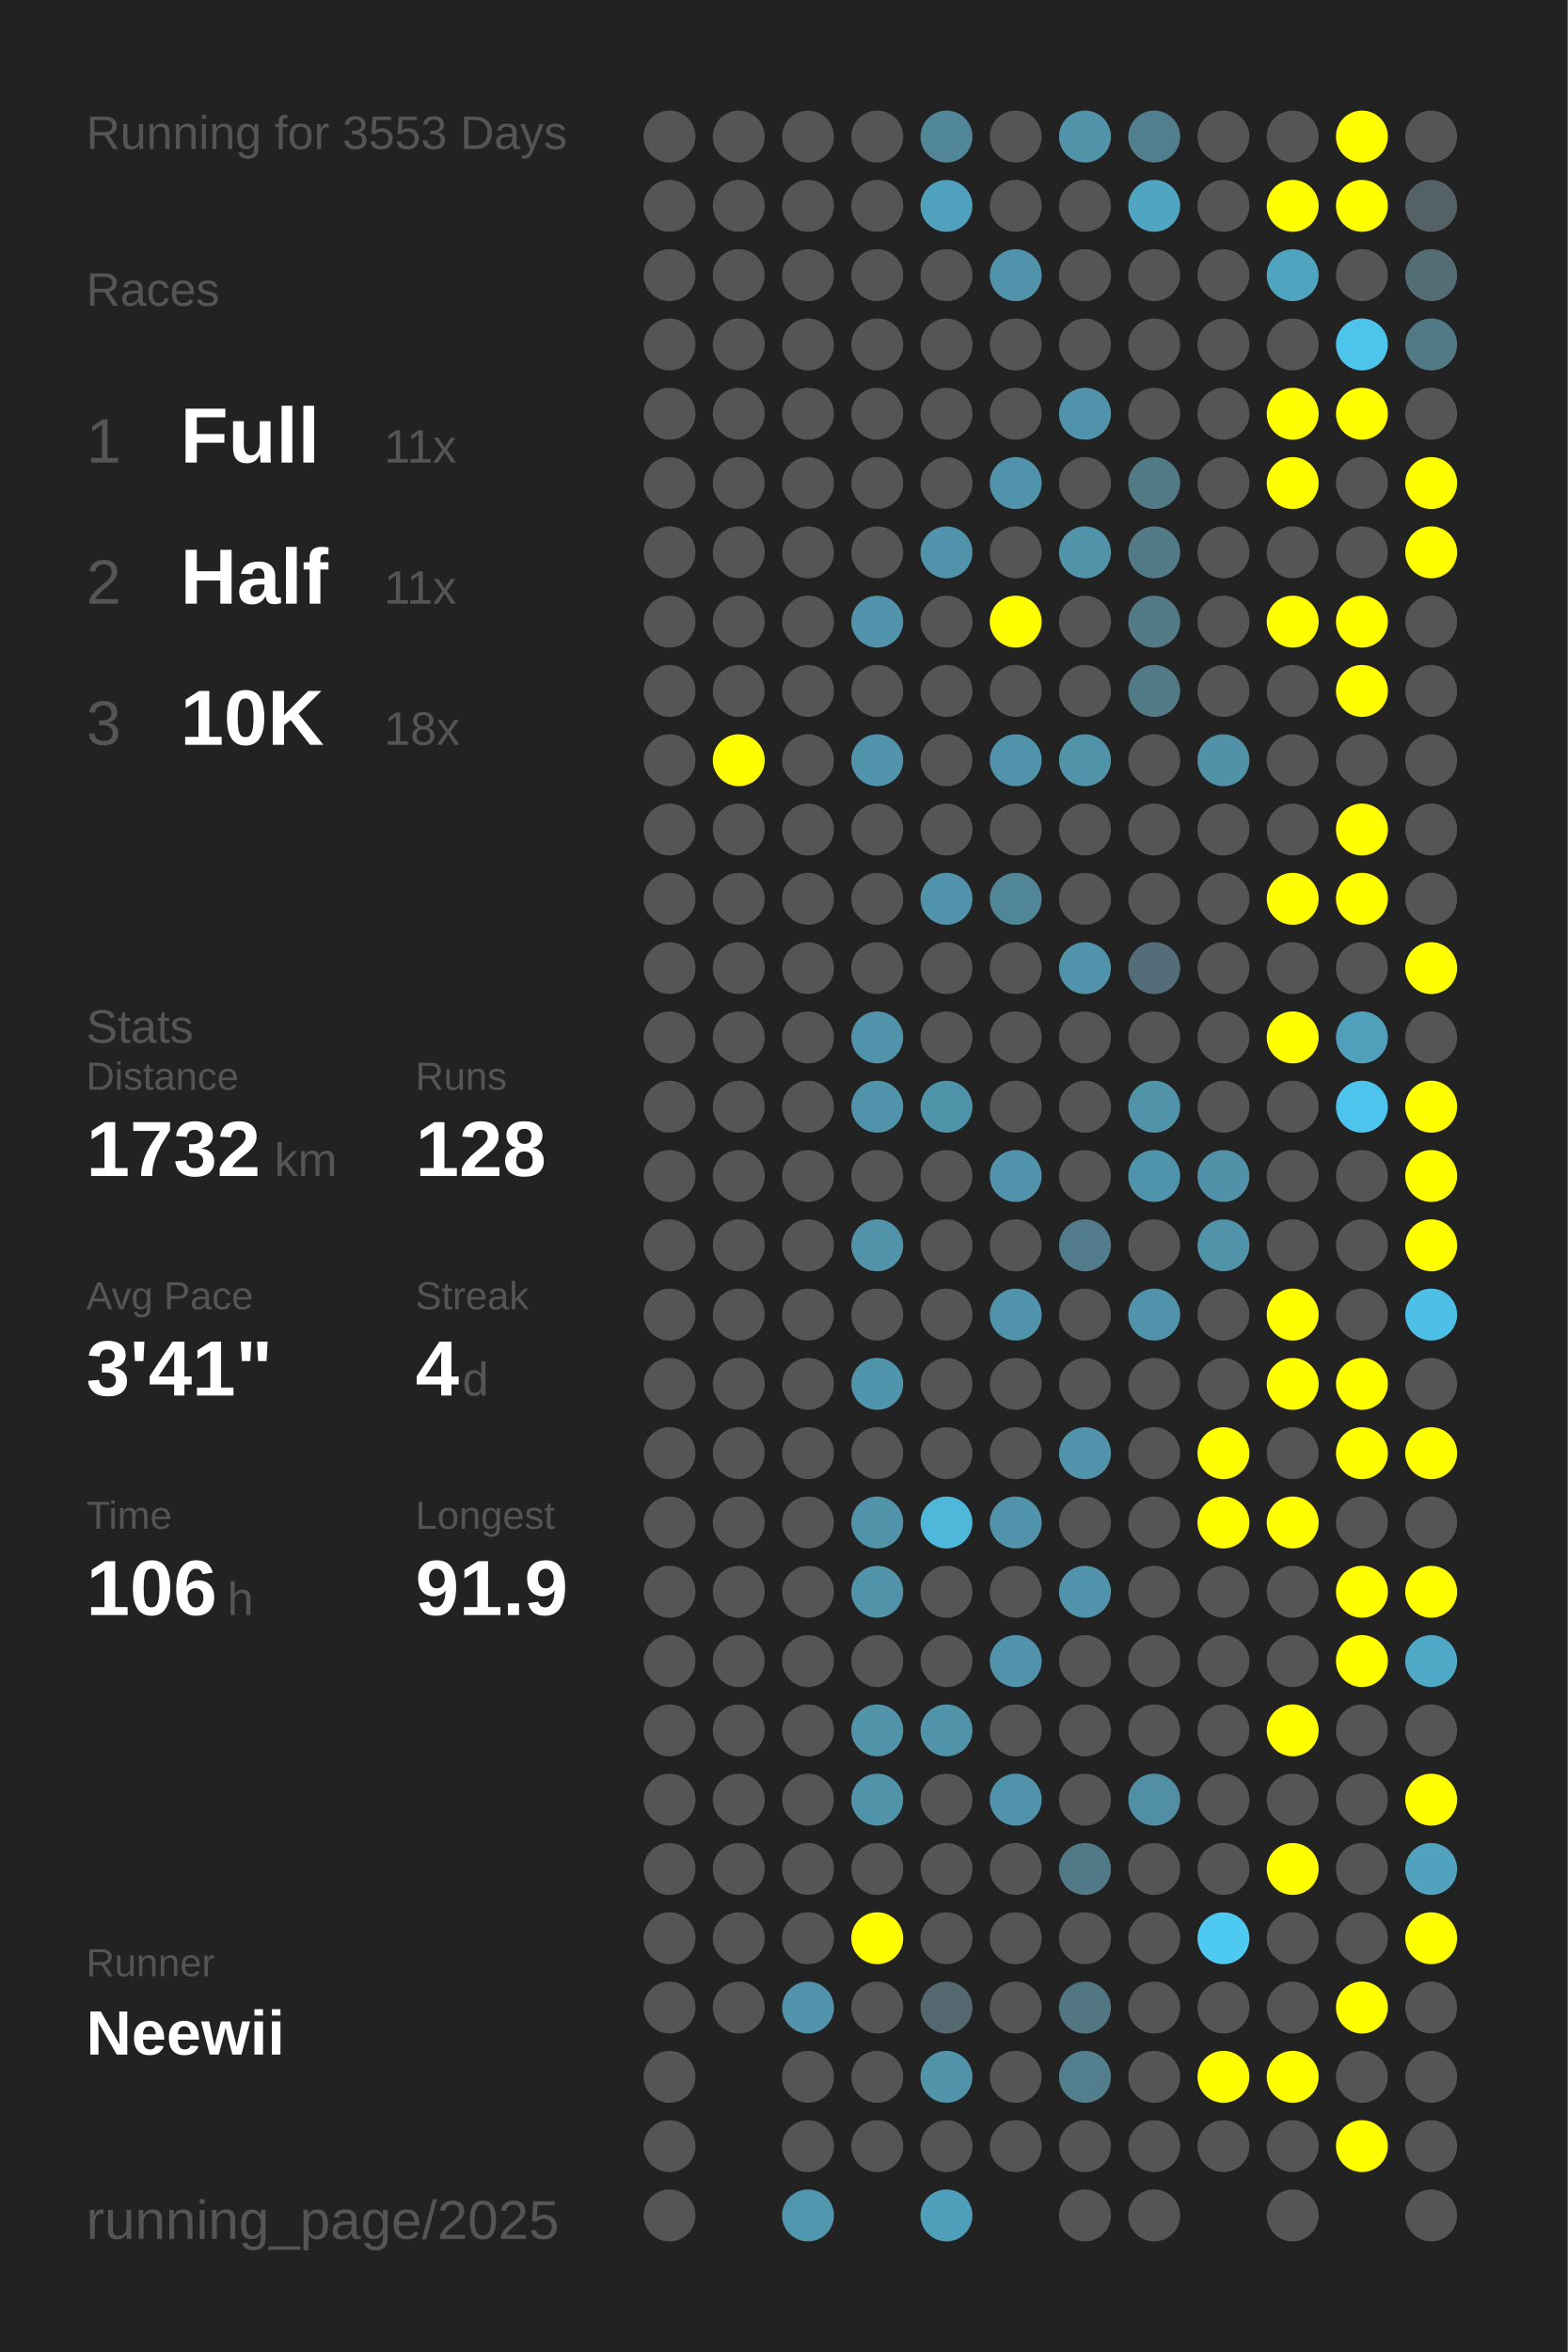
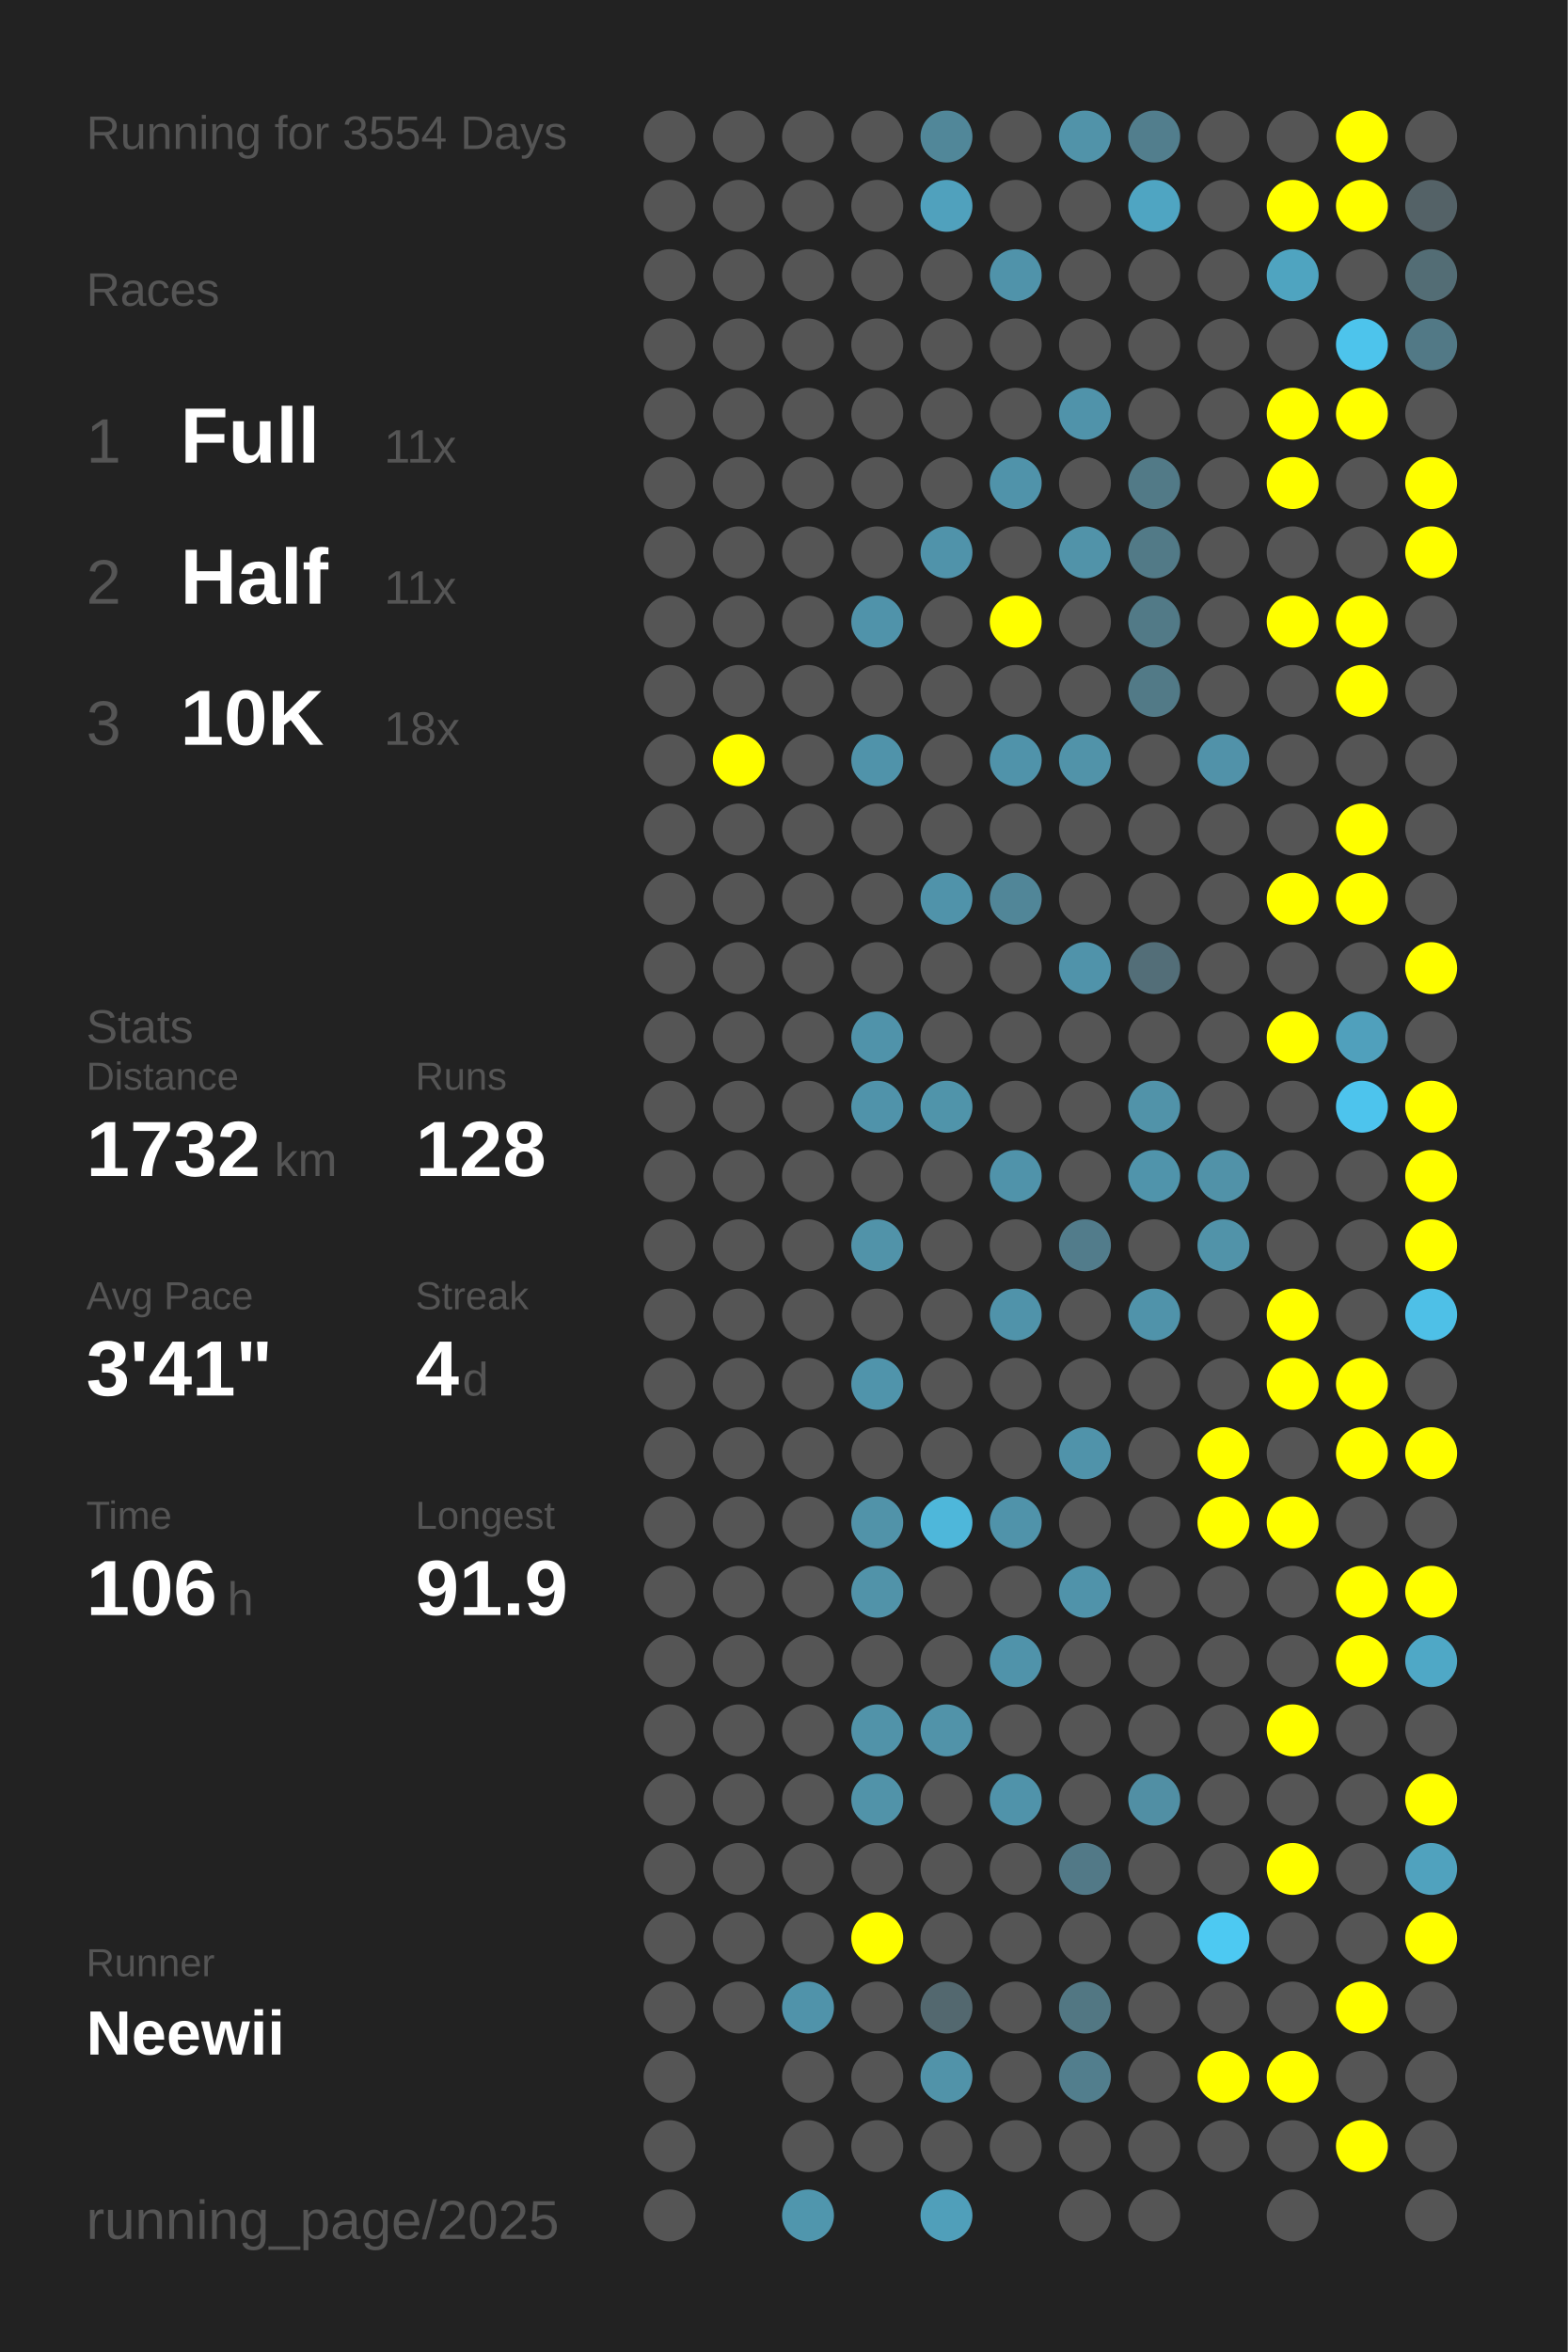
<svg xmlns="http://www.w3.org/2000/svg" baseProfile="full" height="300mm" version="1.1" viewBox="0,0,200,300" width="200mm">
  <defs />
  <rect fill="#222222" height="300" width="200" x="0" y="0" />
-   <text fill="#555555" style="font-size:6px; font-family:Arial;" x="11" y="19">Running for 3553 Days</text>
+   <text fill="#555555" style="font-size:6px; font-family:Arial;" x="11" y="19">Running for 3554 Days</text>
  <text fill="#555555" style="font-size:6px; font-family:Arial;" x="11" y="39">Races</text>
  <text fill="#555555" style="font-size:8px; font-family:Arial;" x="11" y="59">1</text>
  <text fill="#FFFFFF" style="font-size:10px; font-family:Arial; font-weight:bold;" x="23" y="59">Full</text>
  <text fill="#555555" style="font-size:6px; font-family:Arial;" x="49" y="59">11x</text>
  <text fill="#555555" style="font-size:8px; font-family:Arial;" x="11" y="77">2</text>
  <text fill="#FFFFFF" style="font-size:10px; font-family:Arial; font-weight:bold;" x="23" y="77">Half</text>
  <text fill="#555555" style="font-size:6px; font-family:Arial;" x="49" y="77">11x</text>
  <text fill="#555555" style="font-size:8px; font-family:Arial;" x="11" y="95">3</text>
  <text fill="#FFFFFF" style="font-size:10px; font-family:Arial; font-weight:bold;" x="23" y="95">10K</text>
  <text fill="#555555" style="font-size:6px; font-family:Arial;" x="49" y="95">18x</text>
  <text fill="#555555" style="font-size:6px; font-family:Arial;" x="11" y="133">Stats</text>
  <text fill="#555555" style="font-size:5px; font-family:Arial;" x="11" y="139">Distance</text>
  <text fill="#FFFFFF" style="font-size:10px; font-family:Arial; font-weight:bold;" x="11" y="150">1732</text>
  <text fill="#555555" style="font-size:6px; font-family:Arial;" x="35" y="150">km</text>
  <text fill="#555555" style="font-size:5px; font-family:Arial;" x="53" y="139">Runs</text>
  <text fill="#FFFFFF" style="font-size:10px; font-family:Arial; font-weight:bold;" x="53" y="150">128</text>
  <text fill="#555555" style="font-size:5px; font-family:Arial;" x="11" y="167">Avg Pace</text>
  <text fill="#FFFFFF" style="font-size:10px; font-family:Arial; font-weight:bold;" x="11" y="178">3'41"</text>
  <text fill="#555555" style="font-size:5px; font-family:Arial;" x="53" y="167">Streak</text>
  <text fill="#FFFFFF" style="font-size:10px; font-family:Arial; font-weight:bold;" x="53" y="178">4</text>
  <text fill="#555555" style="font-size:6px; font-family:Arial;" x="59" y="178">d</text>
  <text fill="#555555" style="font-size:5px; font-family:Arial;" x="11" y="195">Time</text>
  <text fill="#FFFFFF" style="font-size:10px; font-family:Arial; font-weight:bold;" x="11" y="206">106</text>
  <text fill="#555555" style="font-size:6px; font-family:Arial;" x="29" y="206">h</text>
  <text fill="#555555" style="font-size:5px; font-family:Arial;" x="53" y="195">Longest</text>
  <text fill="#FFFFFF" style="font-size:10px; font-family:Arial; font-weight:bold;" x="53" y="206">91.9</text>
  <text fill="#555555" style="font-size:5px; font-family:Arial;" x="11" y="252.065">Runner</text>
  <text fill="#FFFFFF" style="font-size:8px; font-family:Arial; font-weight:bold;" x="11" y="262.065">Neewii</text>
  <text fill="#555555" style="font-size:7px; font-family:Arial;" x="11" y="285.581">running_page/2025</text>
  <circle cx="85.417" cy="17.419" fill="#555555" r="3.312" />
  <circle cx="85.417" cy="26.258" fill="#555555" r="3.312" />
  <circle cx="85.417" cy="35.097" fill="#555555" r="3.312" />
  <circle cx="85.417" cy="43.935" fill="#555555" r="3.312" />
  <circle cx="85.417" cy="52.774" fill="#555555" r="3.312" />
  <circle cx="85.417" cy="61.613" fill="#555555" r="3.312" />
  <circle cx="85.417" cy="70.452" fill="#555555" r="3.312" />
  <circle cx="85.417" cy="79.29" fill="#555555" r="3.312" />
  <circle cx="85.417" cy="88.129" fill="#555555" r="3.312" />
  <circle cx="85.417" cy="96.968" fill="#555555" r="3.312" />
  <circle cx="85.417" cy="105.806" fill="#555555" r="3.312" />
  <circle cx="85.417" cy="114.645" fill="#555555" r="3.312" />
  <circle cx="85.417" cy="123.484" fill="#555555" r="3.312" />
  <circle cx="85.417" cy="132.323" fill="#555555" r="3.312" />
  <circle cx="85.417" cy="141.161" fill="#555555" r="3.312" />
  <circle cx="85.417" cy="150" fill="#555555" r="3.312" />
  <circle cx="85.417" cy="158.839" fill="#555555" r="3.312" />
  <circle cx="85.417" cy="167.677" fill="#555555" r="3.312" />
  <circle cx="85.417" cy="176.516" fill="#555555" r="3.312" />
  <circle cx="85.417" cy="185.355" fill="#555555" r="3.312" />
  <circle cx="85.417" cy="194.194" fill="#555555" r="3.312" />
  <circle cx="85.417" cy="203.032" fill="#555555" r="3.312" />
  <circle cx="85.417" cy="211.871" fill="#555555" r="3.312" />
  <circle cx="85.417" cy="220.71" fill="#555555" r="3.312" />
  <circle cx="85.417" cy="229.548" fill="#555555" r="3.312" />
  <circle cx="85.417" cy="238.387" fill="#555555" r="3.312" />
  <circle cx="85.417" cy="247.226" fill="#555555" r="3.312" />
  <circle cx="85.417" cy="256.065" fill="#555555" r="3.312" />
  <circle cx="85.417" cy="264.903" fill="#555555" r="3.312" />
  <circle cx="85.417" cy="273.742" fill="#555555" r="3.312" />
  <circle cx="85.417" cy="282.581" fill="#555555" r="3.312" />
  <circle cx="94.25" cy="17.419" fill="#555555" r="3.312" />
  <circle cx="94.25" cy="26.258" fill="#555555" r="3.312" />
  <circle cx="94.25" cy="35.097" fill="#555555" r="3.312" />
  <circle cx="94.25" cy="43.935" fill="#555555" r="3.312" />
  <circle cx="94.25" cy="52.774" fill="#555555" r="3.312" />
  <circle cx="94.25" cy="61.613" fill="#555555" r="3.312" />
  <circle cx="94.25" cy="70.452" fill="#555555" r="3.312" />
  <circle cx="94.25" cy="79.29" fill="#555555" r="3.312" />
  <circle cx="94.25" cy="88.129" fill="#555555" r="3.312" />
  <circle cx="94.25" cy="96.968" fill="#FFFF00" r="3.312" />
  <circle cx="94.25" cy="105.806" fill="#555555" r="3.312" />
  <circle cx="94.25" cy="114.645" fill="#555555" r="3.312" />
  <circle cx="94.25" cy="123.484" fill="#555555" r="3.312" />
  <circle cx="94.25" cy="132.323" fill="#555555" r="3.312" />
  <circle cx="94.25" cy="141.161" fill="#555555" r="3.312" />
  <circle cx="94.25" cy="150" fill="#555555" r="3.312" />
  <circle cx="94.25" cy="158.839" fill="#555555" r="3.312" />
  <circle cx="94.25" cy="167.677" fill="#555555" r="3.312" />
  <circle cx="94.25" cy="176.516" fill="#555555" r="3.312" />
  <circle cx="94.25" cy="185.355" fill="#555555" r="3.312" />
  <circle cx="94.25" cy="194.194" fill="#555555" r="3.312" />
  <circle cx="94.25" cy="203.032" fill="#555555" r="3.312" />
  <circle cx="94.25" cy="211.871" fill="#555555" r="3.312" />
  <circle cx="94.25" cy="220.71" fill="#555555" r="3.312" />
  <circle cx="94.25" cy="229.548" fill="#555555" r="3.312" />
  <circle cx="94.25" cy="238.387" fill="#555555" r="3.312" />
  <circle cx="94.25" cy="247.226" fill="#555555" r="3.312" />
  <circle cx="94.25" cy="256.065" fill="#555555" r="3.312" />
  <circle cx="103.083" cy="17.419" fill="#555555" r="3.312" />
  <circle cx="103.083" cy="26.258" fill="#555555" r="3.312" />
  <circle cx="103.083" cy="35.097" fill="#555555" r="3.312" />
  <circle cx="103.083" cy="43.935" fill="#555555" r="3.312" />
  <circle cx="103.083" cy="52.774" fill="#555555" r="3.312" />
  <circle cx="103.083" cy="61.613" fill="#555555" r="3.312" />
  <circle cx="103.083" cy="70.452" fill="#555555" r="3.312" />
  <circle cx="103.083" cy="79.29" fill="#555555" r="3.312" />
  <circle cx="103.083" cy="88.129" fill="#555555" r="3.312" />
  <circle cx="103.083" cy="96.968" fill="#555555" r="3.312" />
  <circle cx="103.083" cy="105.806" fill="#555555" r="3.312" />
  <circle cx="103.083" cy="114.645" fill="#555555" r="3.312" />
  <circle cx="103.083" cy="123.484" fill="#555555" r="3.312" />
  <circle cx="103.083" cy="132.323" fill="#555555" r="3.312" />
  <circle cx="103.083" cy="141.161" fill="#555555" r="3.312" />
  <circle cx="103.083" cy="150" fill="#555555" r="3.312" />
  <circle cx="103.083" cy="158.839" fill="#555555" r="3.312" />
  <circle cx="103.083" cy="167.677" fill="#555555" r="3.312" />
  <circle cx="103.083" cy="176.516" fill="#555555" r="3.312" />
  <circle cx="103.083" cy="185.355" fill="#555555" r="3.312" />
  <circle cx="103.083" cy="194.194" fill="#555555" r="3.312" />
  <circle cx="103.083" cy="203.032" fill="#555555" r="3.312" />
  <circle cx="103.083" cy="211.871" fill="#555555" r="3.312" />
  <circle cx="103.083" cy="220.71" fill="#555555" r="3.312" />
  <circle cx="103.083" cy="229.548" fill="#555555" r="3.312" />
  <circle cx="103.083" cy="238.387" fill="#555555" r="3.312" />
  <circle cx="103.083" cy="247.226" fill="#555555" r="3.312" />
  <circle cx="103.083" cy="256.065" fill="#5093aa" r="3.312" />
  <circle cx="103.083" cy="264.903" fill="#555555" r="3.312" />
  <circle cx="103.083" cy="273.742" fill="#555555" r="3.312" />
  <circle cx="103.083" cy="282.581" fill="#5096ad" r="3.312" />
  <circle cx="111.917" cy="17.419" fill="#555555" r="3.312" />
  <circle cx="111.917" cy="26.258" fill="#555555" r="3.312" />
  <circle cx="111.917" cy="35.097" fill="#555555" r="3.312" />
  <circle cx="111.917" cy="43.935" fill="#555555" r="3.312" />
  <circle cx="111.917" cy="52.774" fill="#555555" r="3.312" />
  <circle cx="111.917" cy="61.613" fill="#555555" r="3.312" />
  <circle cx="111.917" cy="70.452" fill="#555555" r="3.312" />
  <circle cx="111.917" cy="79.29" fill="#5093aa" r="3.312" />
  <circle cx="111.917" cy="88.129" fill="#555555" r="3.312" />
  <circle cx="111.917" cy="96.968" fill="#5093aa" r="3.312" />
  <circle cx="111.917" cy="105.806" fill="#555555" r="3.312" />
  <circle cx="111.917" cy="114.645" fill="#555555" r="3.312" />
  <circle cx="111.917" cy="123.484" fill="#555555" r="3.312" />
  <circle cx="111.917" cy="132.323" fill="#5093aa" r="3.312" />
  <circle cx="111.917" cy="141.161" fill="#5093aa" r="3.312" />
  <circle cx="111.917" cy="150" fill="#555555" r="3.312" />
  <circle cx="111.917" cy="158.839" fill="#5193a9" r="3.312" />
  <circle cx="111.917" cy="167.677" fill="#555555" r="3.312" />
  <circle cx="111.917" cy="176.516" fill="#5094ab" r="3.312" />
  <circle cx="111.917" cy="185.355" fill="#555555" r="3.312" />
  <circle cx="111.917" cy="194.194" fill="#5193a9" r="3.312" />
  <circle cx="111.917" cy="203.032" fill="#5193a9" r="3.312" />
  <circle cx="111.917" cy="211.871" fill="#555555" r="3.312" />
  <circle cx="111.917" cy="220.71" fill="#5193a9" r="3.312" />
  <circle cx="111.917" cy="229.548" fill="#5193a9" r="3.312" />
  <circle cx="111.917" cy="238.387" fill="#555555" r="3.312" />
  <circle cx="111.917" cy="247.226" fill="#FFFF00" r="3.312" />
  <circle cx="111.917" cy="256.065" fill="#555555" r="3.312" />
  <circle cx="111.917" cy="264.903" fill="#555555" r="3.312" />
  <circle cx="111.917" cy="273.742" fill="#555555" r="3.312" />
  <circle cx="120.75" cy="17.419" fill="#518799" r="3.312" />
  <circle cx="120.75" cy="26.258" fill="#50a1bd" r="3.312" />
  <circle cx="120.75" cy="35.097" fill="#555555" r="3.312" />
  <circle cx="120.75" cy="43.935" fill="#555555" r="3.312" />
  <circle cx="120.75" cy="52.774" fill="#555555" r="3.312" />
  <circle cx="120.75" cy="61.613" fill="#555555" r="3.312" />
  <circle cx="120.75" cy="70.452" fill="#5093aa" r="3.312" />
  <circle cx="120.75" cy="79.29" fill="#555555" r="3.312" />
  <circle cx="120.75" cy="88.129" fill="#555555" r="3.312" />
  <circle cx="120.75" cy="96.968" fill="#555555" r="3.312" />
  <circle cx="120.75" cy="105.806" fill="#555555" r="3.312" />
  <circle cx="120.75" cy="114.645" fill="#5093aa" r="3.312" />
  <circle cx="120.75" cy="123.484" fill="#555555" r="3.312" />
  <circle cx="120.75" cy="132.323" fill="#555555" r="3.312" />
  <circle cx="120.75" cy="141.161" fill="#5094aa" r="3.312" />
  <circle cx="120.75" cy="150" fill="#555555" r="3.312" />
  <circle cx="120.75" cy="158.839" fill="#555555" r="3.312" />
  <circle cx="120.75" cy="167.677" fill="#555555" r="3.312" />
  <circle cx="120.75" cy="176.516" fill="#555555" r="3.312" />
  <circle cx="120.75" cy="185.355" fill="#555555" r="3.312" />
  <circle cx="120.75" cy="194.194" fill="#4eb7da" r="3.312" />
  <circle cx="120.75" cy="203.032" fill="#555555" r="3.312" />
  <circle cx="120.75" cy="211.871" fill="#555555" r="3.312" />
  <circle cx="120.75" cy="220.71" fill="#5193a9" r="3.312" />
  <circle cx="120.75" cy="229.548" fill="#555555" r="3.312" />
  <circle cx="120.75" cy="238.387" fill="#555555" r="3.312" />
  <circle cx="120.75" cy="247.226" fill="#555555" r="3.312" />
  <circle cx="120.75" cy="256.065" fill="#53686f" r="3.312" />
  <circle cx="120.75" cy="264.903" fill="#5193a9" r="3.312" />
  <circle cx="120.75" cy="273.742" fill="#555555" r="3.312" />
  <circle cx="120.75" cy="282.581" fill="#509fba" r="3.312" />
  <circle cx="129.583" cy="17.419" fill="#555555" r="3.312" />
  <circle cx="129.583" cy="26.258" fill="#555555" r="3.312" />
  <circle cx="129.583" cy="35.097" fill="#5093aa" r="3.312" />
  <circle cx="129.583" cy="43.935" fill="#555555" r="3.312" />
  <circle cx="129.583" cy="52.774" fill="#555555" r="3.312" />
  <circle cx="129.583" cy="61.613" fill="#5093aa" r="3.312" />
  <circle cx="129.583" cy="70.452" fill="#555555" r="3.312" />
  <circle cx="129.583" cy="79.29" fill="#FFFF00" r="3.312" />
  <circle cx="129.583" cy="88.129" fill="#555555" r="3.312" />
  <circle cx="129.583" cy="96.968" fill="#5093aa" r="3.312" />
  <circle cx="129.583" cy="105.806" fill="#555555" r="3.312" />
  <circle cx="129.583" cy="114.645" fill="#518698" r="3.312" />
  <circle cx="129.583" cy="123.484" fill="#555555" r="3.312" />
  <circle cx="129.583" cy="132.323" fill="#555555" r="3.312" />
  <circle cx="129.583" cy="141.161" fill="#555555" r="3.312" />
  <circle cx="129.583" cy="150" fill="#5093aa" r="3.312" />
  <circle cx="129.583" cy="158.839" fill="#555555" r="3.312" />
  <circle cx="129.583" cy="167.677" fill="#5093aa" r="3.312" />
  <circle cx="129.583" cy="176.516" fill="#555555" r="3.312" />
  <circle cx="129.583" cy="185.355" fill="#555555" r="3.312" />
  <circle cx="129.583" cy="194.194" fill="#5093aa" r="3.312" />
  <circle cx="129.583" cy="203.032" fill="#555555" r="3.312" />
  <circle cx="129.583" cy="211.871" fill="#5093aa" r="3.312" />
  <circle cx="129.583" cy="220.71" fill="#555555" r="3.312" />
  <circle cx="129.583" cy="229.548" fill="#5093aa" r="3.312" />
  <circle cx="129.583" cy="238.387" fill="#555555" r="3.312" />
  <circle cx="129.583" cy="247.226" fill="#555555" r="3.312" />
  <circle cx="129.583" cy="256.065" fill="#555555" r="3.312" />
  <circle cx="129.583" cy="264.903" fill="#555555" r="3.312" />
  <circle cx="129.583" cy="273.742" fill="#555555" r="3.312" />
  <circle cx="138.417" cy="17.419" fill="#5193a9" r="3.312" />
  <circle cx="138.417" cy="26.258" fill="#555555" r="3.312" />
  <circle cx="138.417" cy="35.097" fill="#555555" r="3.312" />
  <circle cx="138.417" cy="43.935" fill="#555555" r="3.312" />
  <circle cx="138.417" cy="52.774" fill="#5093aa" r="3.312" />
  <circle cx="138.417" cy="61.613" fill="#555555" r="3.312" />
  <circle cx="138.417" cy="70.452" fill="#5193a9" r="3.312" />
  <circle cx="138.417" cy="79.29" fill="#555555" r="3.312" />
  <circle cx="138.417" cy="88.129" fill="#555555" r="3.312" />
  <circle cx="138.417" cy="96.968" fill="#5193a9" r="3.312" />
  <circle cx="138.417" cy="105.806" fill="#555555" r="3.312" />
  <circle cx="138.417" cy="114.645" fill="#555555" r="3.312" />
  <circle cx="138.417" cy="123.484" fill="#5093aa" r="3.312" />
  <circle cx="138.417" cy="132.323" fill="#555555" r="3.312" />
  <circle cx="138.417" cy="141.161" fill="#555555" r="3.312" />
  <circle cx="138.417" cy="150" fill="#555555" r="3.312" />
  <circle cx="138.417" cy="158.839" fill="#527c8b" r="3.312" />
  <circle cx="138.417" cy="167.677" fill="#555555" r="3.312" />
  <circle cx="138.417" cy="176.516" fill="#555555" r="3.312" />
  <circle cx="138.417" cy="185.355" fill="#5093aa" r="3.312" />
  <circle cx="138.417" cy="194.194" fill="#555555" r="3.312" />
  <circle cx="138.417" cy="203.032" fill="#5093aa" r="3.312" />
  <circle cx="138.417" cy="211.871" fill="#555555" r="3.312" />
  <circle cx="138.417" cy="220.71" fill="#555555" r="3.312" />
  <circle cx="138.417" cy="229.548" fill="#555555" r="3.312" />
  <circle cx="138.417" cy="238.387" fill="#527987" r="3.312" />
  <circle cx="138.417" cy="247.226" fill="#555555" r="3.312" />
  <circle cx="138.417" cy="256.065" fill="#527783" r="3.312" />
  <circle cx="138.417" cy="264.903" fill="#527e8d" r="3.312" />
  <circle cx="138.417" cy="273.742" fill="#555555" r="3.312" />
  <circle cx="138.417" cy="282.581" fill="#555555" r="3.312" />
  <circle cx="147.25" cy="17.419" fill="#527e8d" r="3.312" />
  <circle cx="147.25" cy="26.258" fill="#4fa5c2" r="3.312" />
  <circle cx="147.25" cy="35.097" fill="#555555" r="3.312" />
  <circle cx="147.25" cy="43.935" fill="#555555" r="3.312" />
  <circle cx="147.25" cy="52.774" fill="#555555" r="3.312" />
  <circle cx="147.25" cy="61.613" fill="#527a87" r="3.312" />
  <circle cx="147.25" cy="70.452" fill="#527a87" r="3.312" />
  <circle cx="147.25" cy="79.29" fill="#527a87" r="3.312" />
  <circle cx="147.25" cy="88.129" fill="#527a87" r="3.312" />
  <circle cx="147.25" cy="96.968" fill="#555555" r="3.312" />
  <circle cx="147.25" cy="105.806" fill="#555555" r="3.312" />
  <circle cx="147.25" cy="114.645" fill="#555555" r="3.312" />
  <circle cx="147.25" cy="123.484" fill="#536e78" r="3.312" />
  <circle cx="147.25" cy="132.323" fill="#555555" r="3.312" />
  <circle cx="147.25" cy="141.161" fill="#5193a9" r="3.312" />
  <circle cx="147.25" cy="150" fill="#5094ab" r="3.312" />
  <circle cx="147.25" cy="158.839" fill="#555555" r="3.312" />
  <circle cx="147.25" cy="167.677" fill="#5093aa" r="3.312" />
  <circle cx="147.25" cy="176.516" fill="#555555" r="3.312" />
  <circle cx="147.25" cy="185.355" fill="#555555" r="3.312" />
  <circle cx="147.25" cy="194.194" fill="#555555" r="3.312" />
  <circle cx="147.25" cy="203.032" fill="#555555" r="3.312" />
  <circle cx="147.25" cy="211.871" fill="#555555" r="3.312" />
  <circle cx="147.25" cy="220.71" fill="#555555" r="3.312" />
  <circle cx="147.25" cy="229.548" fill="#518fa4" r="3.312" />
  <circle cx="147.25" cy="238.387" fill="#555555" r="3.312" />
  <circle cx="147.25" cy="247.226" fill="#555555" r="3.312" />
  <circle cx="147.25" cy="256.065" fill="#555555" r="3.312" />
  <circle cx="147.25" cy="264.903" fill="#555555" r="3.312" />
  <circle cx="147.25" cy="273.742" fill="#555555" r="3.312" />
  <circle cx="147.25" cy="282.581" fill="#555555" r="3.312" />
  <circle cx="156.083" cy="17.419" fill="#555555" r="3.312" />
  <circle cx="156.083" cy="26.258" fill="#555555" r="3.312" />
  <circle cx="156.083" cy="35.097" fill="#555555" r="3.312" />
  <circle cx="156.083" cy="43.935" fill="#555555" r="3.312" />
  <circle cx="156.083" cy="52.774" fill="#555555" r="3.312" />
  <circle cx="156.083" cy="61.613" fill="#555555" r="3.312" />
  <circle cx="156.083" cy="70.452" fill="#555555" r="3.312" />
  <circle cx="156.083" cy="79.29" fill="#555555" r="3.312" />
  <circle cx="156.083" cy="88.129" fill="#555555" r="3.312" />
  <circle cx="156.083" cy="96.968" fill="#5192a9" r="3.312" />
  <circle cx="156.083" cy="105.806" fill="#555555" r="3.312" />
  <circle cx="156.083" cy="114.645" fill="#555555" r="3.312" />
  <circle cx="156.083" cy="123.484" fill="#555555" r="3.312" />
  <circle cx="156.083" cy="132.323" fill="#555555" r="3.312" />
  <circle cx="156.083" cy="141.161" fill="#555555" r="3.312" />
  <circle cx="156.083" cy="150" fill="#5192a8" r="3.312" />
  <circle cx="156.083" cy="158.839" fill="#5193a9" r="3.312" />
  <circle cx="156.083" cy="167.677" fill="#555555" r="3.312" />
  <circle cx="156.083" cy="176.516" fill="#555555" r="3.312" />
  <circle cx="156.083" cy="185.355" fill="#FFFF00" r="3.312" />
  <circle cx="156.083" cy="194.194" fill="#FFFF00" r="3.312" />
  <circle cx="156.083" cy="203.032" fill="#555555" r="3.312" />
  <circle cx="156.083" cy="211.871" fill="#555555" r="3.312" />
  <circle cx="156.083" cy="220.71" fill="#555555" r="3.312" />
  <circle cx="156.083" cy="229.548" fill="#555555" r="3.312" />
  <circle cx="156.083" cy="238.387" fill="#555555" r="3.312" />
  <circle cx="156.083" cy="247.226" fill="#4dc9f2" r="3.312" />
  <circle cx="156.083" cy="256.065" fill="#555555" r="3.312" />
  <circle cx="156.083" cy="264.903" fill="#FFFF00" r="3.312" />
  <circle cx="156.083" cy="273.742" fill="#555555" r="3.312" />
  <circle cx="164.917" cy="17.419" fill="#555555" r="3.312" />
  <circle cx="164.917" cy="26.258" fill="#FFFF00" r="3.312" />
  <circle cx="164.917" cy="35.097" fill="#4fa4c0" r="3.312" />
  <circle cx="164.917" cy="43.935" fill="#555555" r="3.312" />
  <circle cx="164.917" cy="52.774" fill="#FFFF00" r="3.312" />
  <circle cx="164.917" cy="61.613" fill="#FFFF00" r="3.312" />
  <circle cx="164.917" cy="70.452" fill="#555555" r="3.312" />
  <circle cx="164.917" cy="79.29" fill="#FFFF00" r="3.312" />
  <circle cx="164.917" cy="88.129" fill="#555555" r="3.312" />
  <circle cx="164.917" cy="96.968" fill="#555555" r="3.312" />
  <circle cx="164.917" cy="105.806" fill="#555555" r="3.312" />
  <circle cx="164.917" cy="114.645" fill="#FFFF00" r="3.312" />
  <circle cx="164.917" cy="123.484" fill="#555555" r="3.312" />
  <circle cx="164.917" cy="132.323" fill="#FFFF00" r="3.312" />
  <circle cx="164.917" cy="141.161" fill="#555555" r="3.312" />
  <circle cx="164.917" cy="150" fill="#555555" r="3.312" />
  <circle cx="164.917" cy="158.839" fill="#555555" r="3.312" />
  <circle cx="164.917" cy="167.677" fill="#FFFF00" r="3.312" />
  <circle cx="164.917" cy="176.516" fill="#FFFF00" r="3.312" />
  <circle cx="164.917" cy="185.355" fill="#555555" r="3.312" />
  <circle cx="164.917" cy="194.194" fill="#FFFF00" r="3.312" />
  <circle cx="164.917" cy="203.032" fill="#555555" r="3.312" />
  <circle cx="164.917" cy="211.871" fill="#555555" r="3.312" />
  <circle cx="164.917" cy="220.71" fill="#FFFF00" r="3.312" />
  <circle cx="164.917" cy="229.548" fill="#555555" r="3.312" />
  <circle cx="164.917" cy="238.387" fill="#FFFF00" r="3.312" />
  <circle cx="164.917" cy="247.226" fill="#555555" r="3.312" />
  <circle cx="164.917" cy="256.065" fill="#555555" r="3.312" />
  <circle cx="164.917" cy="264.903" fill="#FFFF00" r="3.312" />
  <circle cx="164.917" cy="273.742" fill="#555555" r="3.312" />
  <circle cx="164.917" cy="282.581" fill="#555555" r="3.312" />
  <circle cx="173.75" cy="17.419" fill="#FFFF00" r="3.312" />
  <circle cx="173.75" cy="26.258" fill="#FFFF00" r="3.312" />
  <circle cx="173.75" cy="35.097" fill="#555555" r="3.312" />
  <circle cx="173.75" cy="43.935" fill="#4dc4ec" r="3.312" />
  <circle cx="173.75" cy="52.774" fill="#FFFF00" r="3.312" />
  <circle cx="173.75" cy="61.613" fill="#555555" r="3.312" />
  <circle cx="173.75" cy="70.452" fill="#555555" r="3.312" />
  <circle cx="173.75" cy="79.29" fill="#FFFF00" r="3.312" />
  <circle cx="173.75" cy="88.129" fill="#FFFF00" r="3.312" />
  <circle cx="173.75" cy="96.968" fill="#555555" r="3.312" />
  <circle cx="173.75" cy="105.806" fill="#FFFF00" r="3.312" />
  <circle cx="173.75" cy="114.645" fill="#FFFF00" r="3.312" />
  <circle cx="173.75" cy="123.484" fill="#555555" r="3.312" />
  <circle cx="173.75" cy="132.323" fill="#50a0bc" r="3.312" />
  <circle cx="173.75" cy="141.161" fill="#4dc4ed" r="3.312" />
  <circle cx="173.75" cy="150" fill="#555555" r="3.312" />
  <circle cx="173.75" cy="158.839" fill="#555555" r="3.312" />
  <circle cx="173.75" cy="167.677" fill="#555555" r="3.312" />
  <circle cx="173.75" cy="176.516" fill="#FFFF00" r="3.312" />
  <circle cx="173.75" cy="185.355" fill="#FFFF00" r="3.312" />
  <circle cx="173.75" cy="194.194" fill="#555555" r="3.312" />
  <circle cx="173.75" cy="203.032" fill="#FFFF00" r="3.312" />
  <circle cx="173.75" cy="211.871" fill="#FFFF00" r="3.312" />
  <circle cx="173.75" cy="220.71" fill="#555555" r="3.312" />
  <circle cx="173.75" cy="229.548" fill="#555555" r="3.312" />
  <circle cx="173.75" cy="238.387" fill="#555555" r="3.312" />
  <circle cx="173.75" cy="247.226" fill="#555555" r="3.312" />
  <circle cx="173.75" cy="256.065" fill="#FFFF00" r="3.312" />
  <circle cx="173.75" cy="264.903" fill="#555555" r="3.312" />
  <circle cx="173.75" cy="273.742" fill="#FFFF00" r="3.312" />
  <circle cx="182.583" cy="17.419" fill="#555555" r="3.312" />
  <circle cx="182.583" cy="26.258" fill="#546267" r="3.312" />
  <circle cx="182.583" cy="35.097" fill="#536d75" r="3.312" />
  <circle cx="182.583" cy="43.935" fill="#527986" r="3.312" />
  <circle cx="182.583" cy="52.774" fill="#555555" r="3.312" />
  <circle cx="182.583" cy="61.613" fill="#FFFF00" r="3.312" />
  <circle cx="182.583" cy="70.452" fill="#FFFF00" r="3.312" />
  <circle cx="182.583" cy="79.29" fill="#555555" r="3.312" />
  <circle cx="182.583" cy="88.129" fill="#555555" r="3.312" />
  <circle cx="182.583" cy="96.968" fill="#555555" r="3.312" />
  <circle cx="182.583" cy="105.806" fill="#555555" r="3.312" />
  <circle cx="182.583" cy="114.645" fill="#555555" r="3.312" />
  <circle cx="182.583" cy="123.484" fill="#FFFF00" r="3.312" />
  <circle cx="182.583" cy="132.323" fill="#555555" r="3.312" />
  <circle cx="182.583" cy="141.161" fill="#FFFF00" r="3.312" />
  <circle cx="182.583" cy="150" fill="#FFFF00" r="3.312" />
  <circle cx="182.583" cy="158.839" fill="#FFFF00" r="3.312" />
  <circle cx="182.583" cy="167.677" fill="#4ec0e7" r="3.312" />
  <circle cx="182.583" cy="176.516" fill="#555555" r="3.312" />
  <circle cx="182.583" cy="185.355" fill="#FFFF00" r="3.312" />
  <circle cx="182.583" cy="194.194" fill="#555555" r="3.312" />
  <circle cx="182.583" cy="203.032" fill="#FFFF00" r="3.312" />
  <circle cx="182.583" cy="211.871" fill="#4fa8c6" r="3.312" />
  <circle cx="182.583" cy="220.71" fill="#555555" r="3.312" />
  <circle cx="182.583" cy="229.548" fill="#FFFF00" r="3.312" />
  <circle cx="182.583" cy="238.387" fill="#50a2be" r="3.312" />
  <circle cx="182.583" cy="247.226" fill="#FFFF00" r="3.312" />
  <circle cx="182.583" cy="256.065" fill="#555555" r="3.312" />
  <circle cx="182.583" cy="264.903" fill="#555555" r="3.312" />
  <circle cx="182.583" cy="273.742" fill="#555555" r="3.312" />
  <circle cx="182.583" cy="282.581" fill="#555555" r="3.312" />
</svg>
